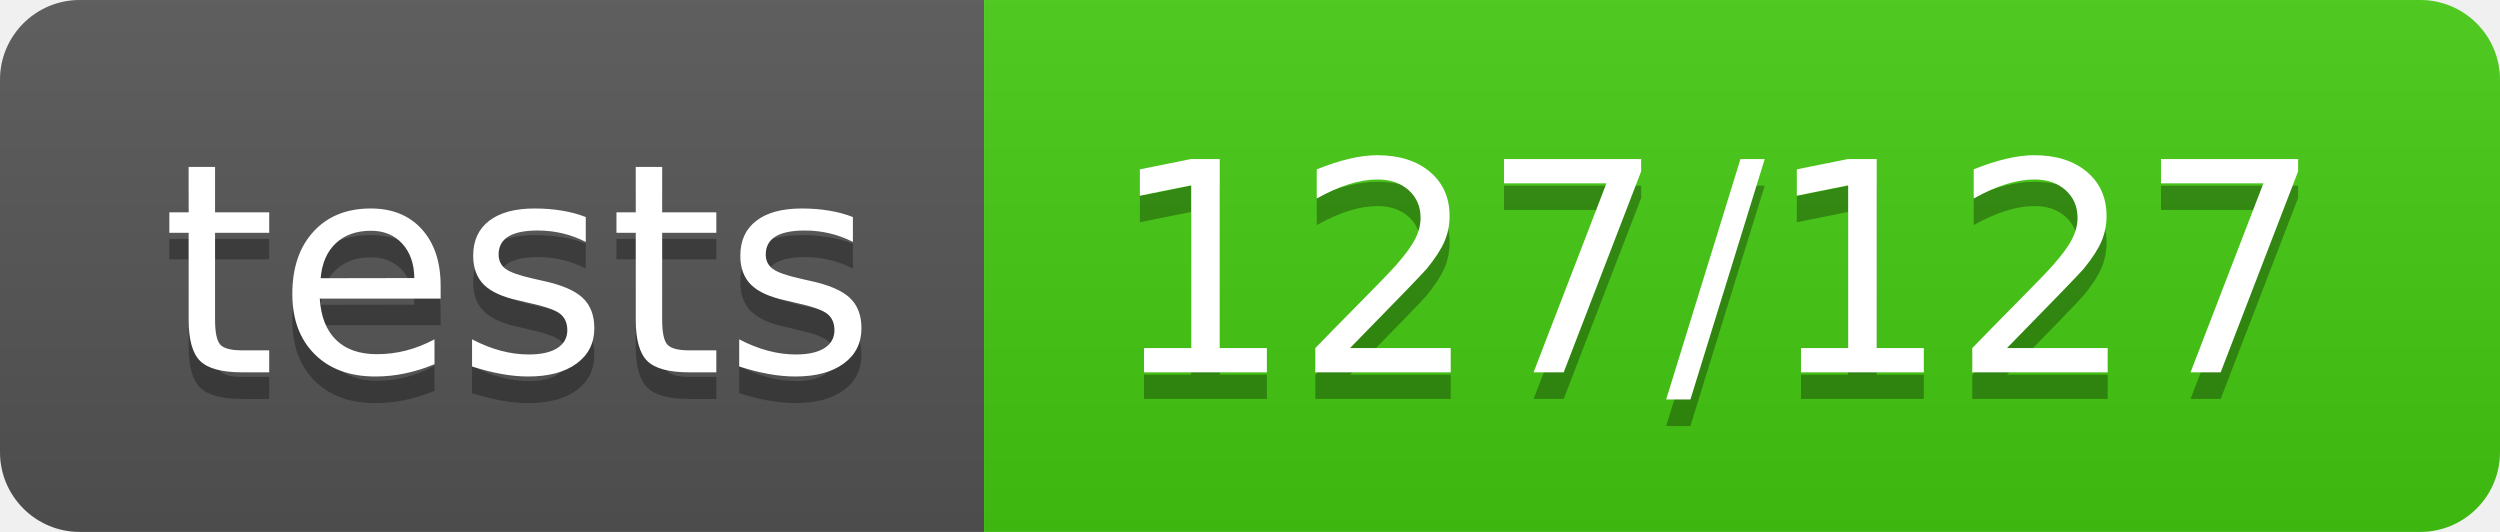
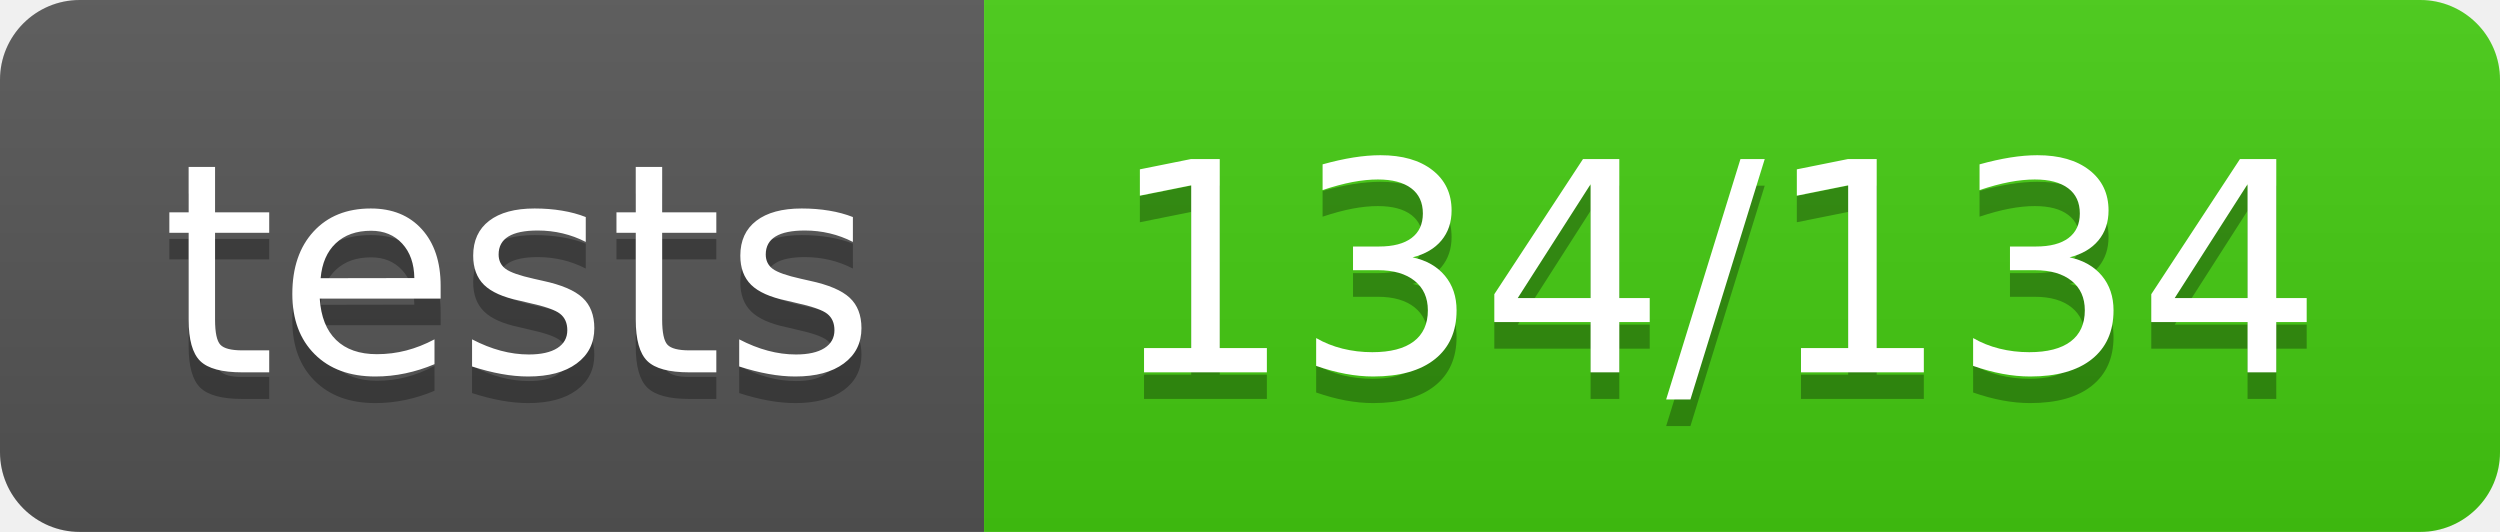
<svg xmlns="http://www.w3.org/2000/svg" width="94" height="20">
  <linearGradient id="b" x2="0" y2="100%">
    <stop offset="0" stop-color="#bbb" stop-opacity=".1" />
    <stop offset="1" stop-opacity=".1" />
  </linearGradient>
  <clipPath id="a">
    <rect width="94" height="20" rx="3" fill="#fff" />
  </clipPath>
  <g clip-path="url(#a)">
    <path fill="#555" d="M0 0h37v20H0z" />
    <path fill="#4c1" d="M37 0h57v20H37z" />
    <path fill="url(#b)" d="M0 0h94v20H0z" />
  </g>
  <g fill="#fff" text-anchor="middle" font-family="DejaVu Sans,Verdana,Geneva,sans-serif" font-size="110">
    <text x="195" y="150" fill="#010101" fill-opacity=".3" transform="scale(.1)" textLength="270">tests</text>
    <text x="195" y="140" transform="scale(.1)" textLength="270">tests</text>
-     <text x="645" y="150" fill="#010101" fill-opacity=".3" transform="scale(.1)" textLength="470">127/127</text>
-     <text x="645" y="140" transform="scale(.1)" textLength="470">127/127</text>
+     <text x="645" y="150" fill="#010101" fill-opacity=".3" transform="scale(.1)" textLength="470">134/134</text>
+     <text x="645" y="140" transform="scale(.1)" textLength="470">134/134</text>
  </g>
</svg>
